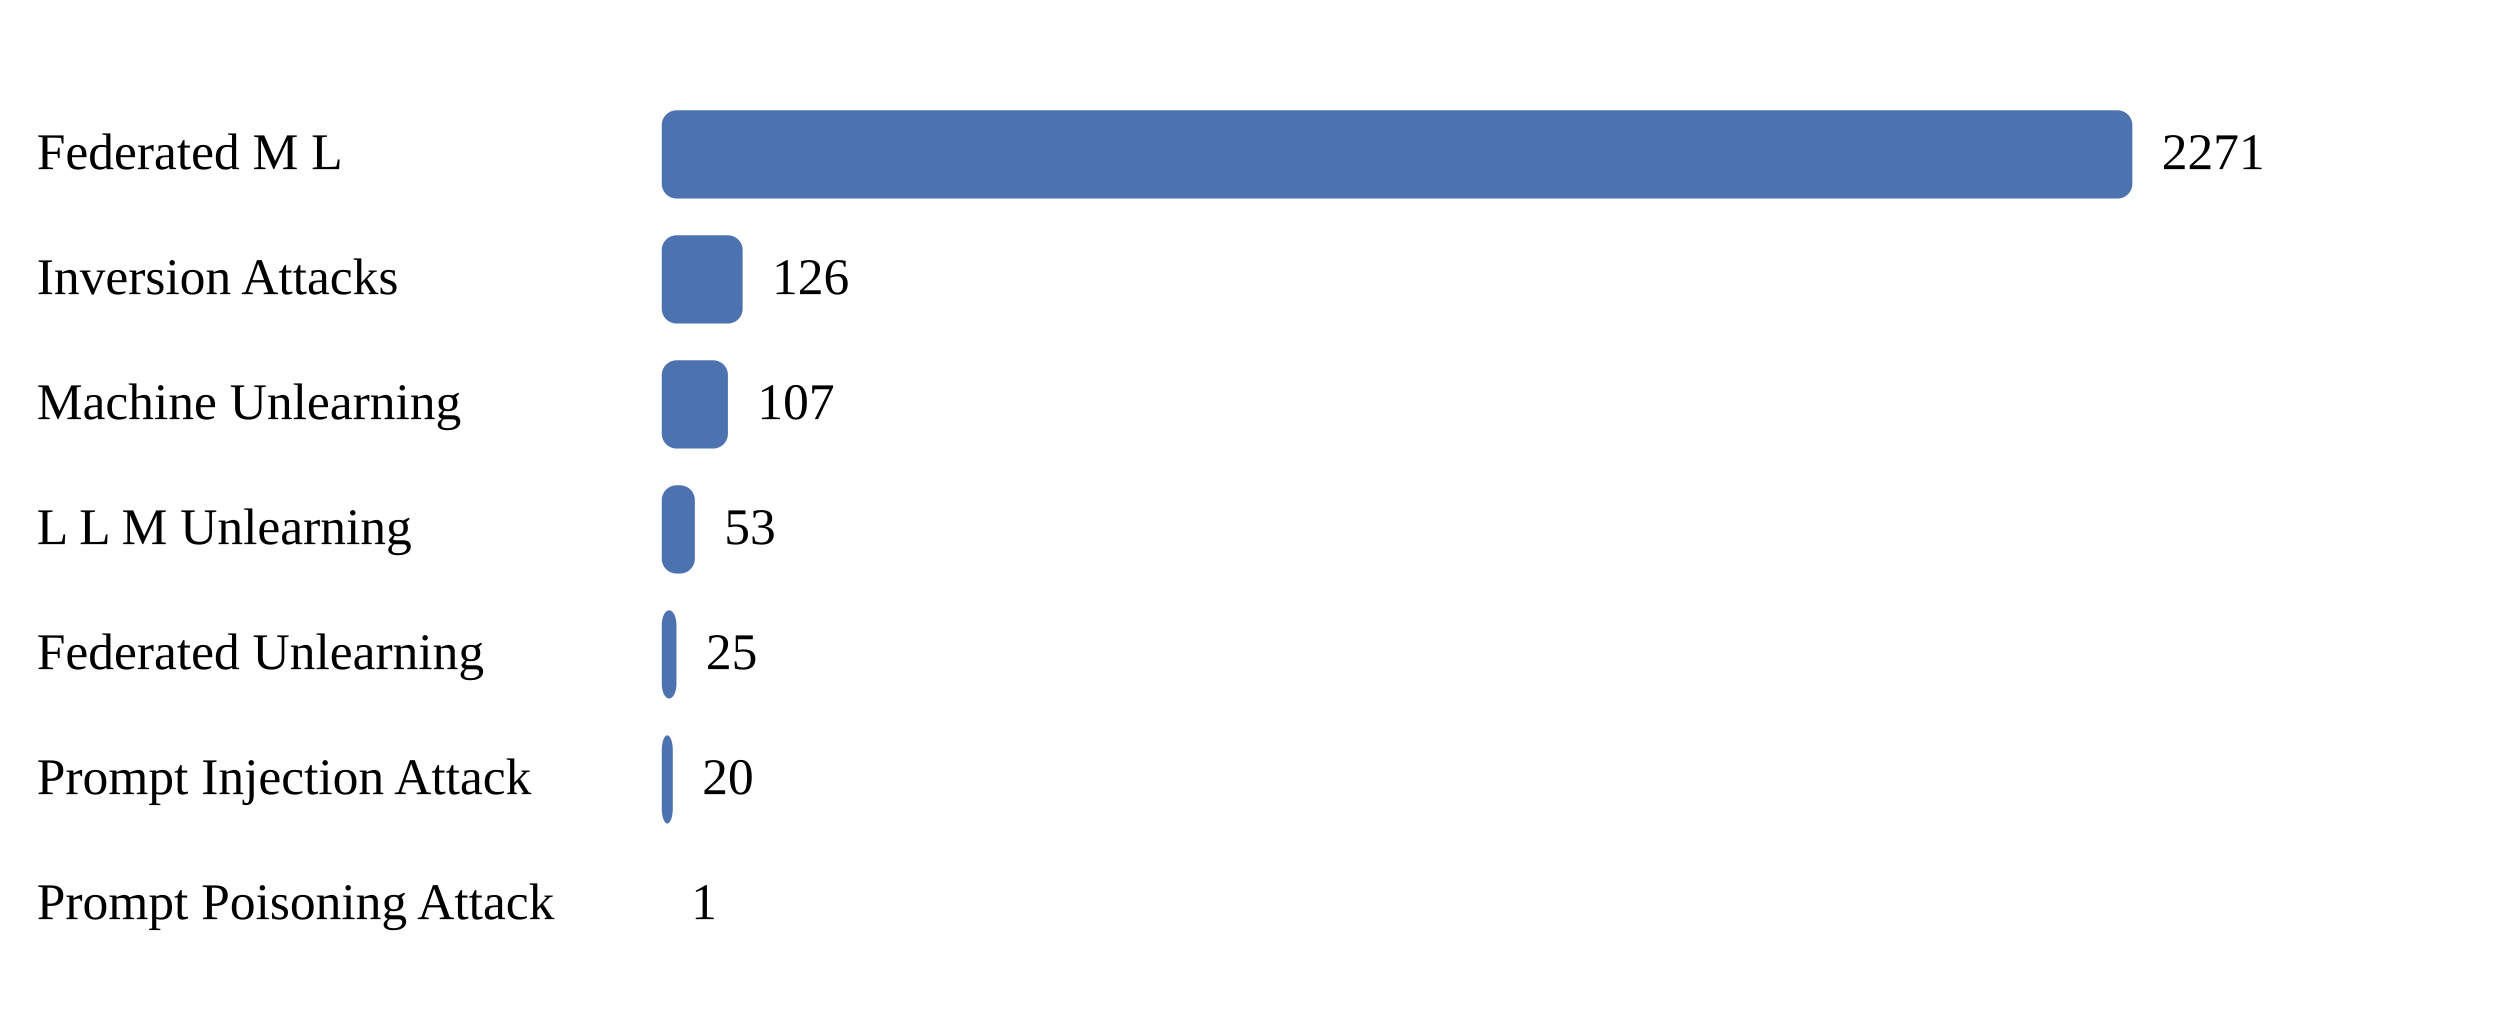
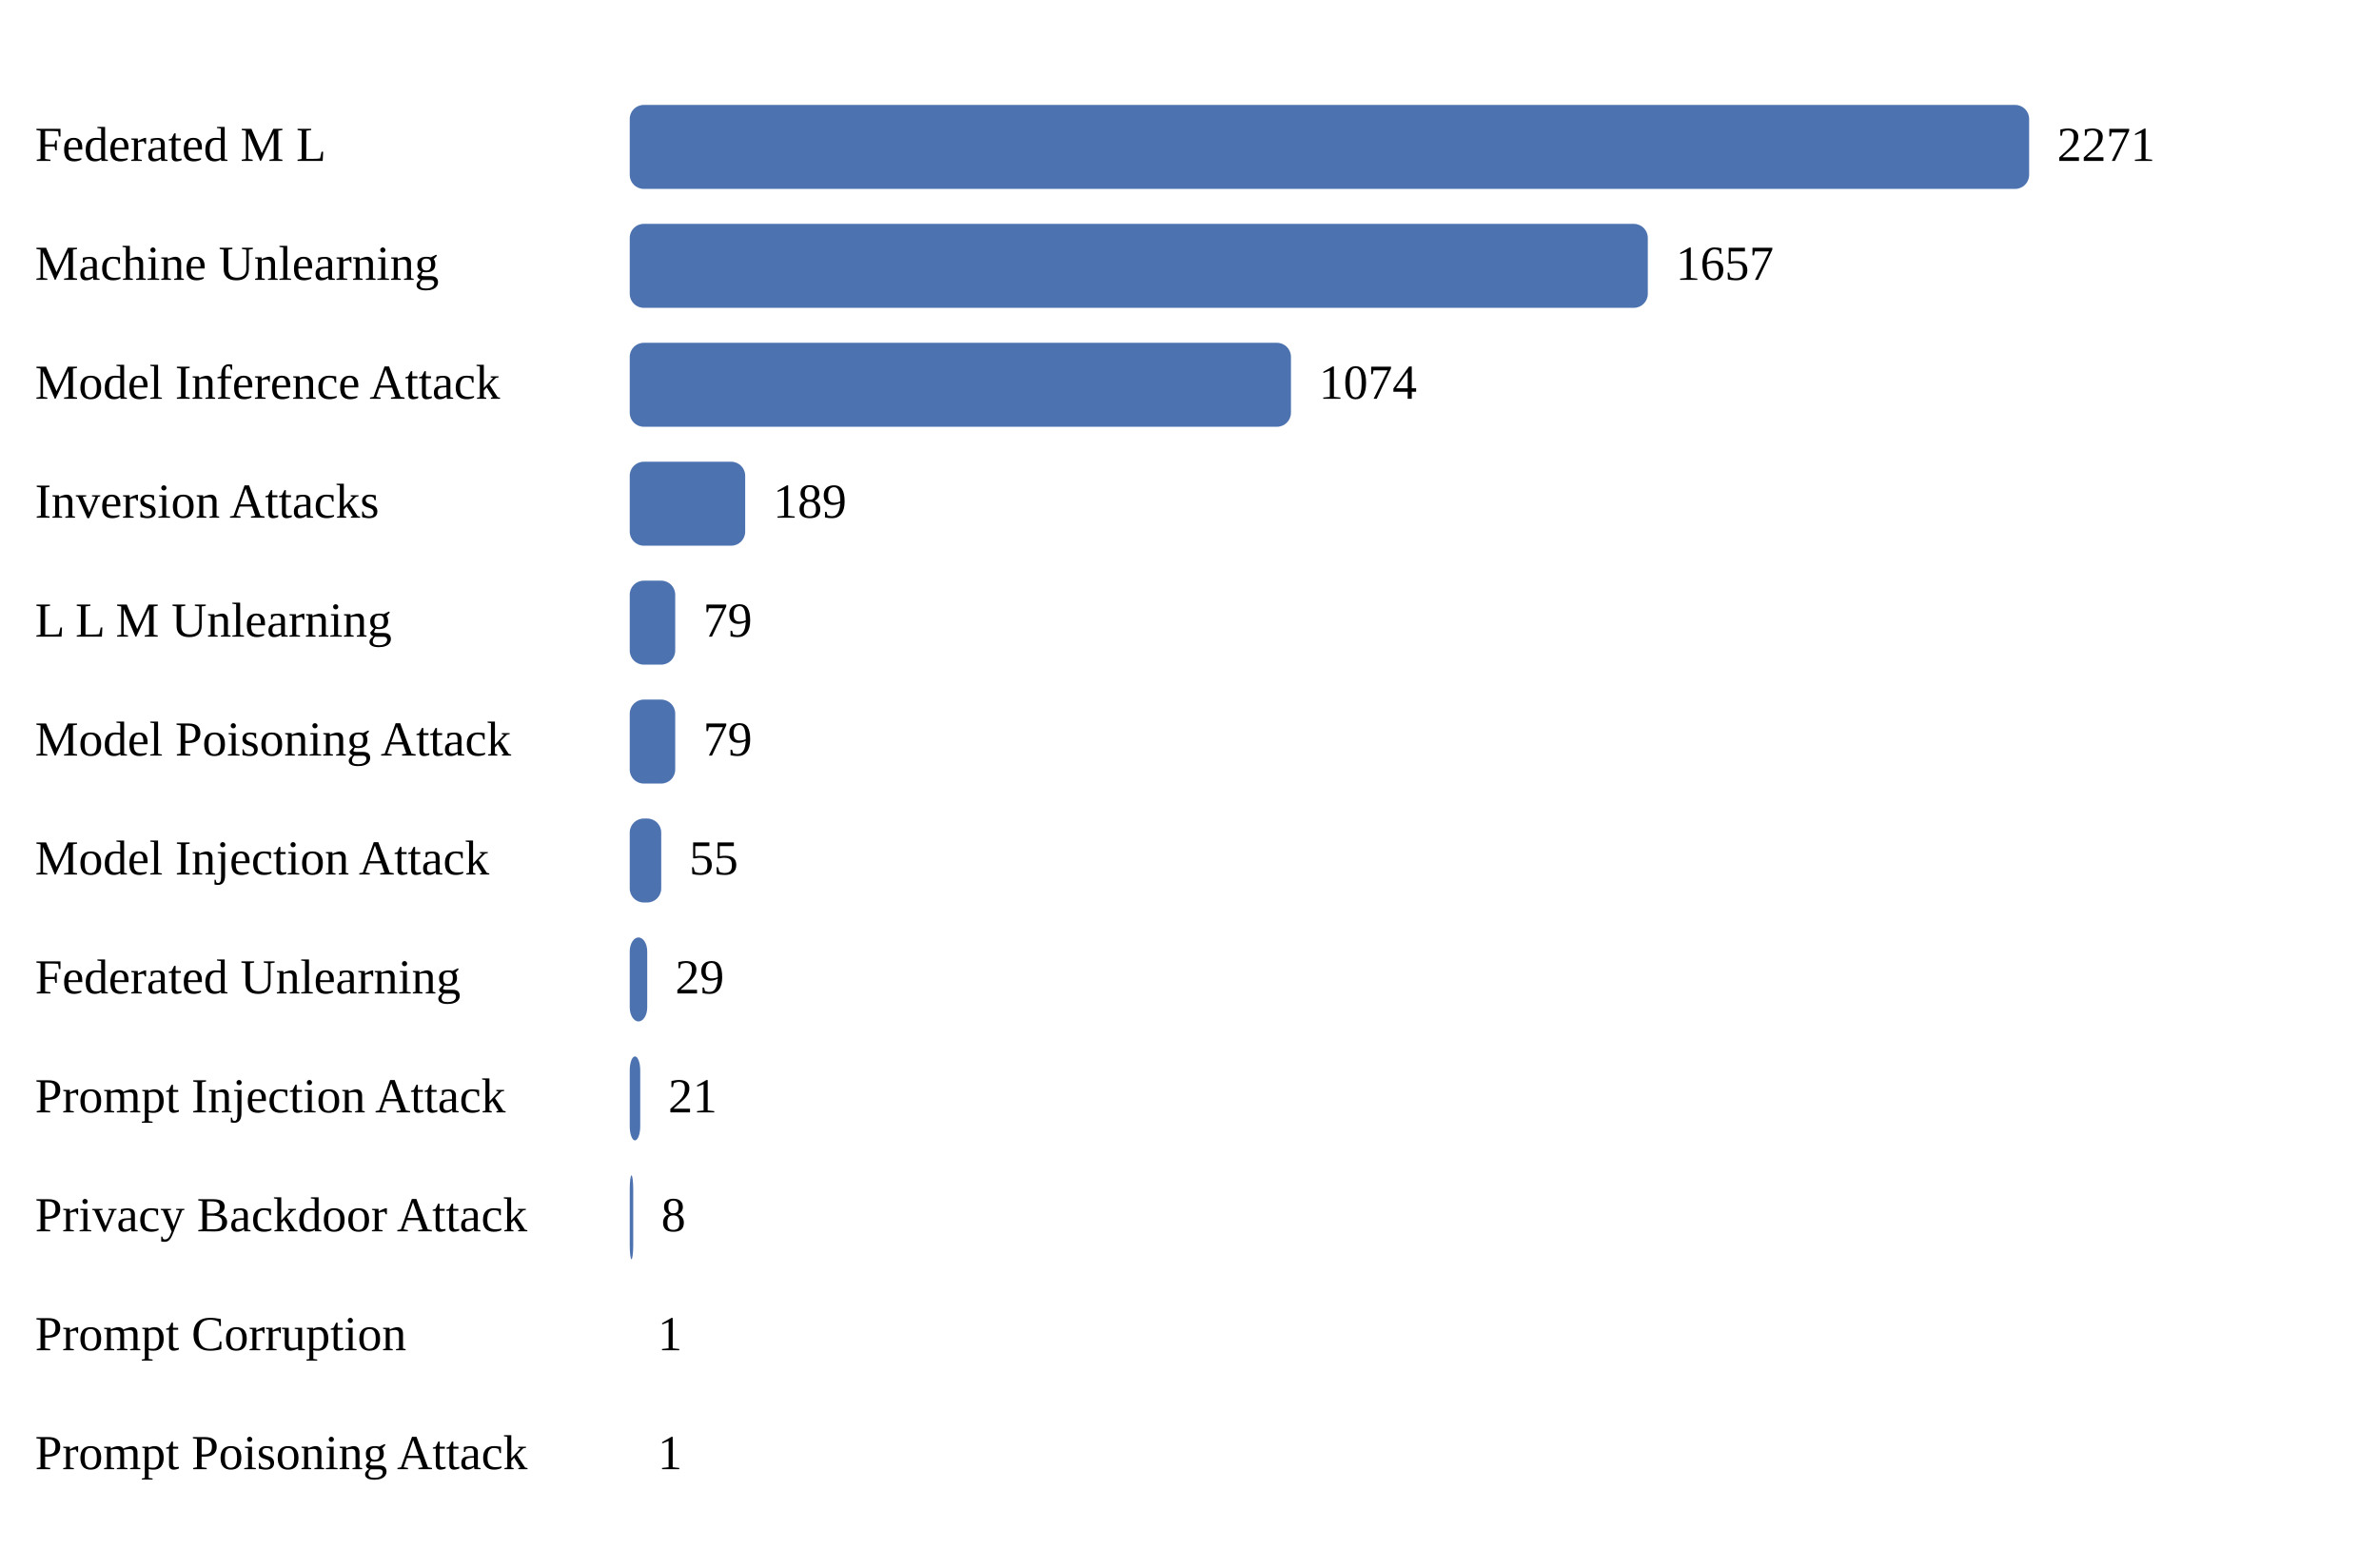
- <svg xmlns="http://www.w3.org/2000/svg" width="680" height="278">
+ <svg xmlns="http://www.w3.org/2000/svg" width="680" height="448">
  <style>
text { font-family: Times New Roman, sans-serif; }
</style>
  <text x="10" y="46" font-size="14">Federated M L</text>
  <rect x="180" y="30" width="400" height="24" fill="#4c72b0" rx="4" />
  <text x="588" y="46" font-size="14">2271</text>
-   <text x="10" y="80" font-size="14">Inversion Attacks</text>
-   <rect x="180" y="64" width="22" height="24" fill="#4c72b0" rx="4" />
-   <text x="210" y="80" font-size="14">126</text>
-   <text x="10" y="114" font-size="14">Machine Unlearning</text>
-   <rect x="180" y="98" width="18" height="24" fill="#4c72b0" rx="4" />
-   <text x="206" y="114" font-size="14">107</text>
-   <text x="10" y="148" font-size="14">L L M Unlearning</text>
-   <rect x="180" y="132" width="9" height="24" fill="#4c72b0" rx="4" />
-   <text x="197" y="148" font-size="14">53</text>
-   <text x="10" y="182" font-size="14">Federated Unlearning</text>
-   <rect x="180" y="166" width="4" height="24" fill="#4c72b0" rx="4" />
-   <text x="192" y="182" font-size="14">25</text>
-   <text x="10" y="216" font-size="14">Prompt Injection Attack</text>
-   <rect x="180" y="200" width="3" height="24" fill="#4c72b0" rx="4" />
-   <text x="191" y="216" font-size="14">20</text>
-   <text x="10" y="250" font-size="14">Prompt Poisoning Attack</text>
-   <rect x="180" y="234" width="0" height="24" fill="#4c72b0" rx="4" />
-   <text x="188" y="250" font-size="14">1</text>
+   <text x="10" y="80" font-size="14">Machine Unlearning</text>
+   <rect x="180" y="64" width="291" height="24" fill="#4c72b0" rx="4" />
+   <text x="479" y="80" font-size="14">1657</text>
+   <text x="10" y="114" font-size="14">Model Inference Attack</text>
+   <rect x="180" y="98" width="189" height="24" fill="#4c72b0" rx="4" />
+   <text x="377" y="114" font-size="14">1074</text>
+   <text x="10" y="148" font-size="14">Inversion Attacks</text>
+   <rect x="180" y="132" width="33" height="24" fill="#4c72b0" rx="4" />
+   <text x="221" y="148" font-size="14">189</text>
+   <text x="10" y="182" font-size="14">L L M Unlearning</text>
+   <rect x="180" y="166" width="13" height="24" fill="#4c72b0" rx="4" />
+   <text x="201" y="182" font-size="14">79</text>
+   <text x="10" y="216" font-size="14">Model Poisoning Attack</text>
+   <rect x="180" y="200" width="13" height="24" fill="#4c72b0" rx="4" />
+   <text x="201" y="216" font-size="14">79</text>
+   <text x="10" y="250" font-size="14">Model Injection Attack</text>
+   <rect x="180" y="234" width="9" height="24" fill="#4c72b0" rx="4" />
+   <text x="197" y="250" font-size="14">55</text>
+   <text x="10" y="284" font-size="14">Federated Unlearning</text>
+   <rect x="180" y="268" width="5" height="24" fill="#4c72b0" rx="4" />
+   <text x="193" y="284" font-size="14">29</text>
+   <text x="10" y="318" font-size="14">Prompt Injection Attack</text>
+   <rect x="180" y="302" width="3" height="24" fill="#4c72b0" rx="4" />
+   <text x="191" y="318" font-size="14">21</text>
+   <text x="10" y="352" font-size="14">Privacy Backdoor Attack</text>
+   <rect x="180" y="336" width="1" height="24" fill="#4c72b0" rx="4" />
+   <text x="189" y="352" font-size="14">8</text>
+   <text x="10" y="386" font-size="14">Prompt Corruption</text>
+   <rect x="180" y="370" width="0" height="24" fill="#4c72b0" rx="4" />
+   <text x="188" y="386" font-size="14">1</text>
+   <text x="10" y="420" font-size="14">Prompt Poisoning Attack</text>
+   <rect x="180" y="404" width="0" height="24" fill="#4c72b0" rx="4" />
+   <text x="188" y="420" font-size="14">1</text>
</svg>
